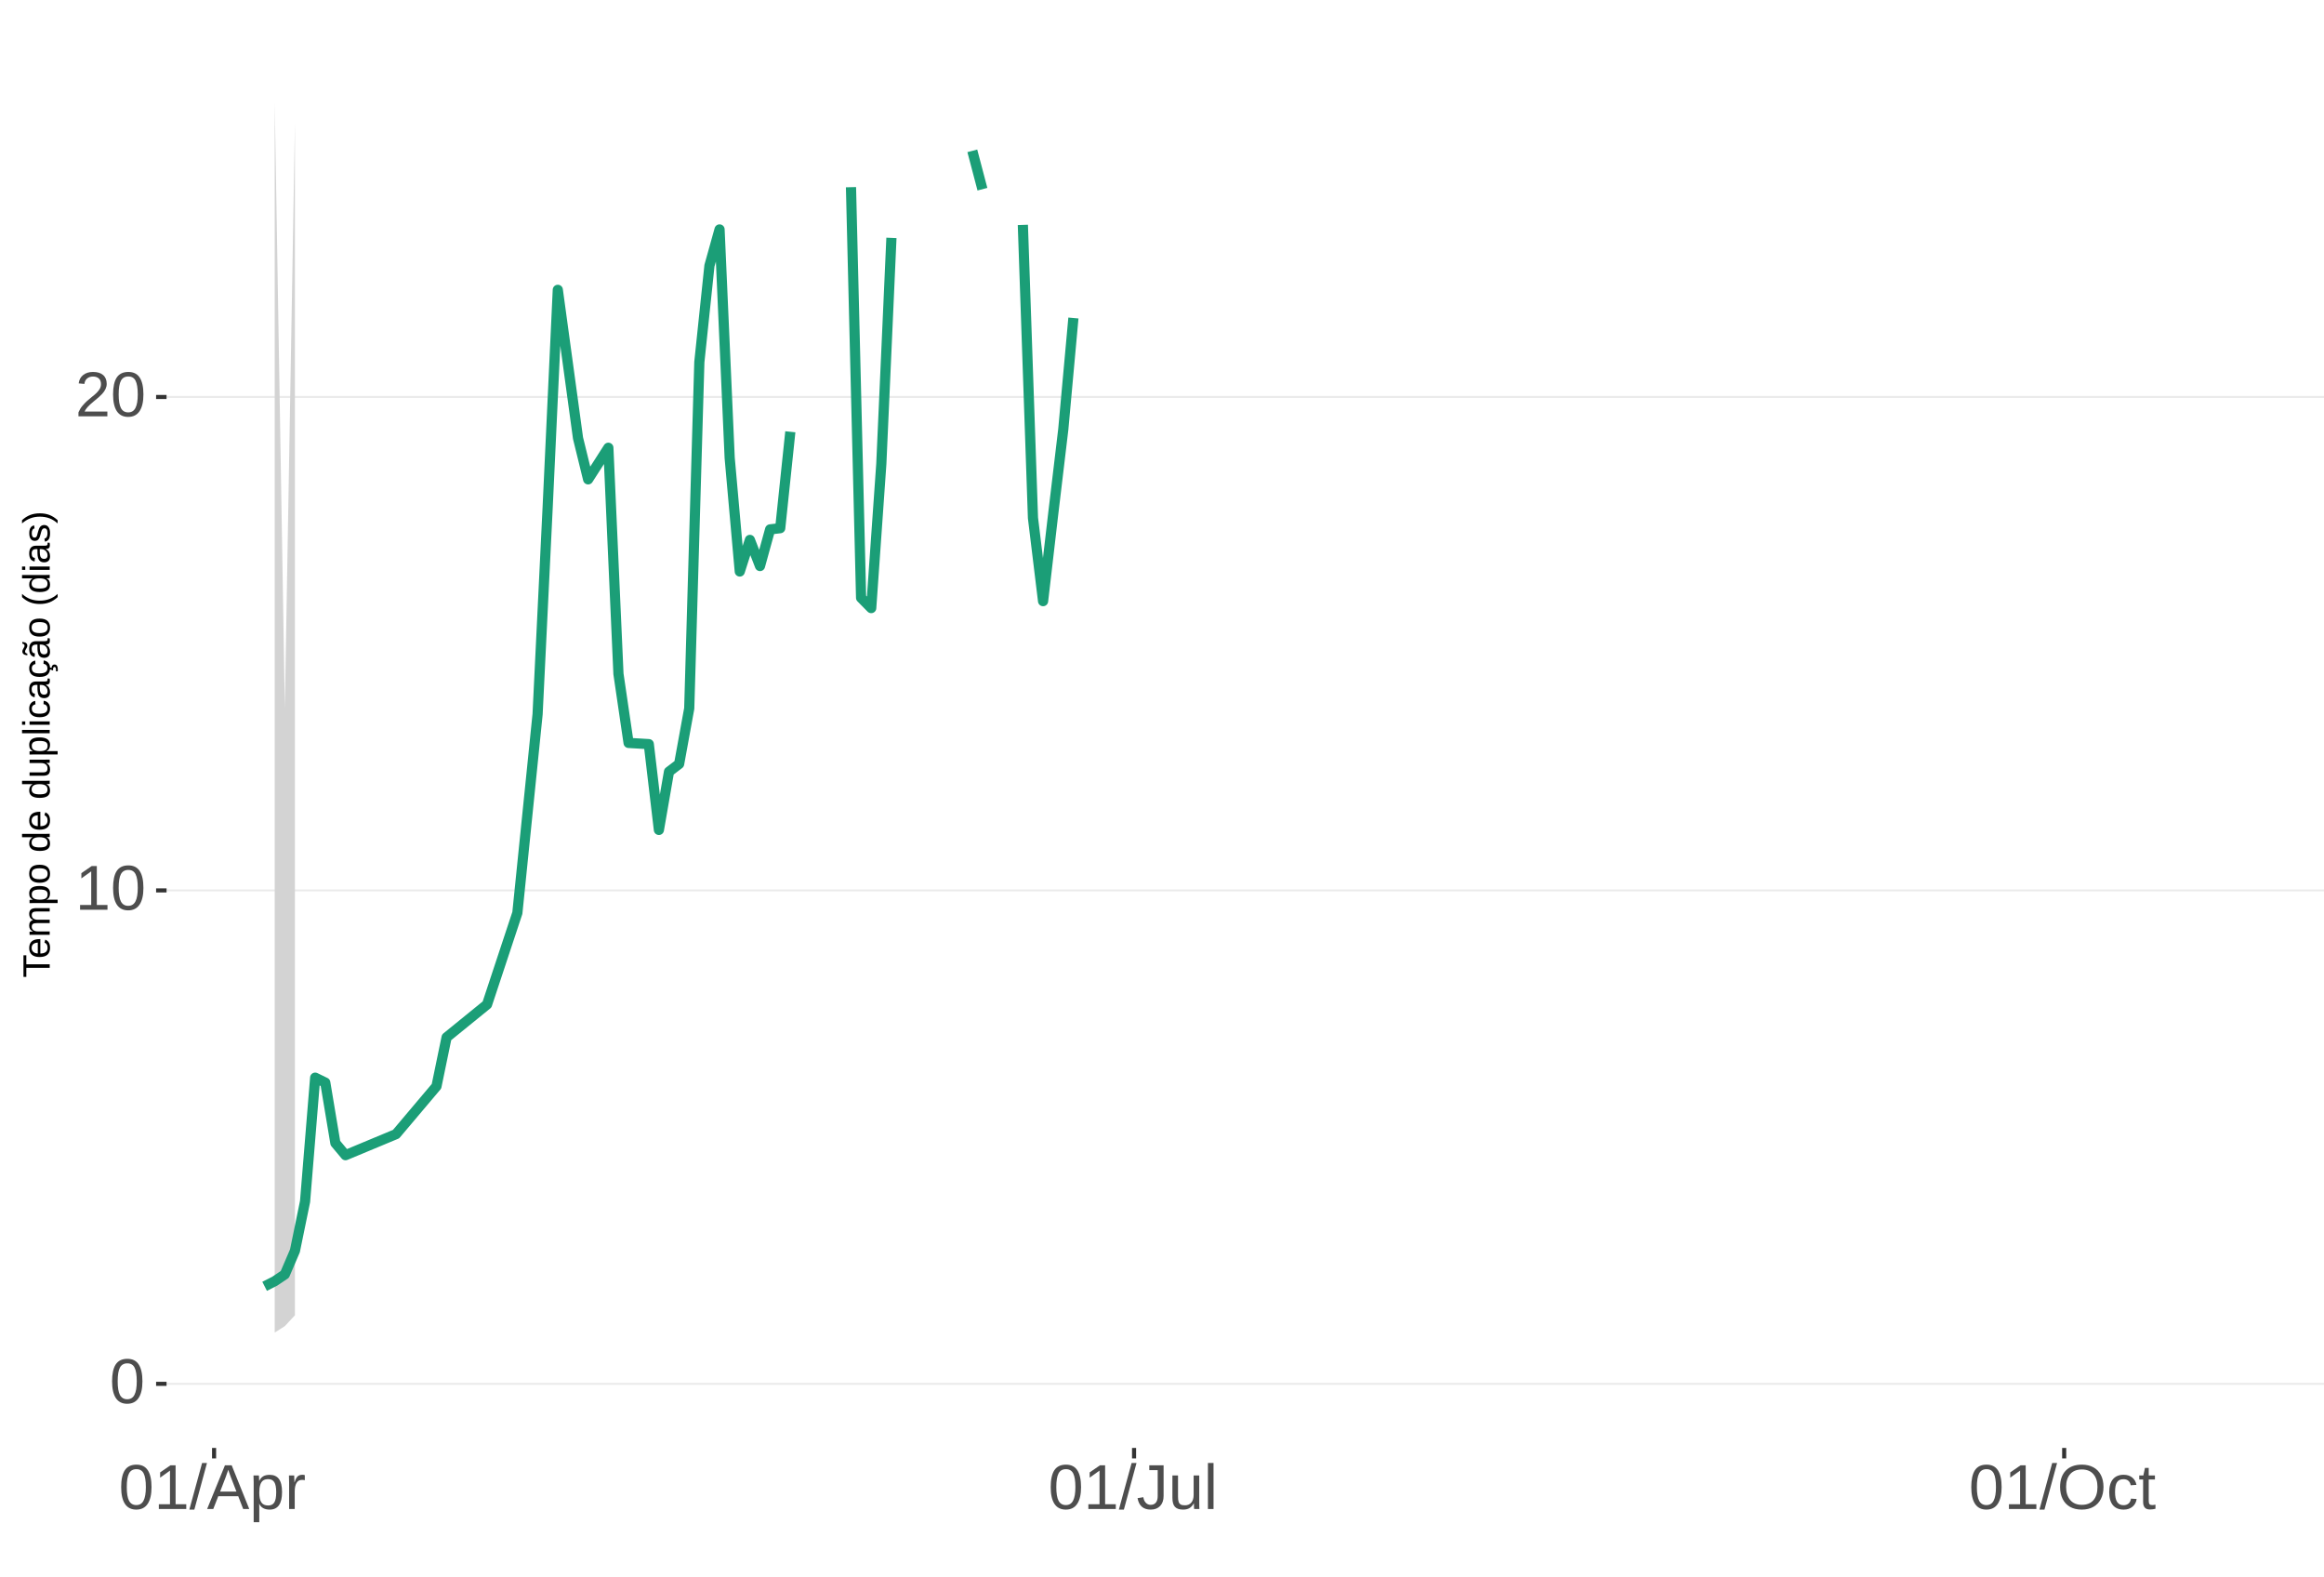
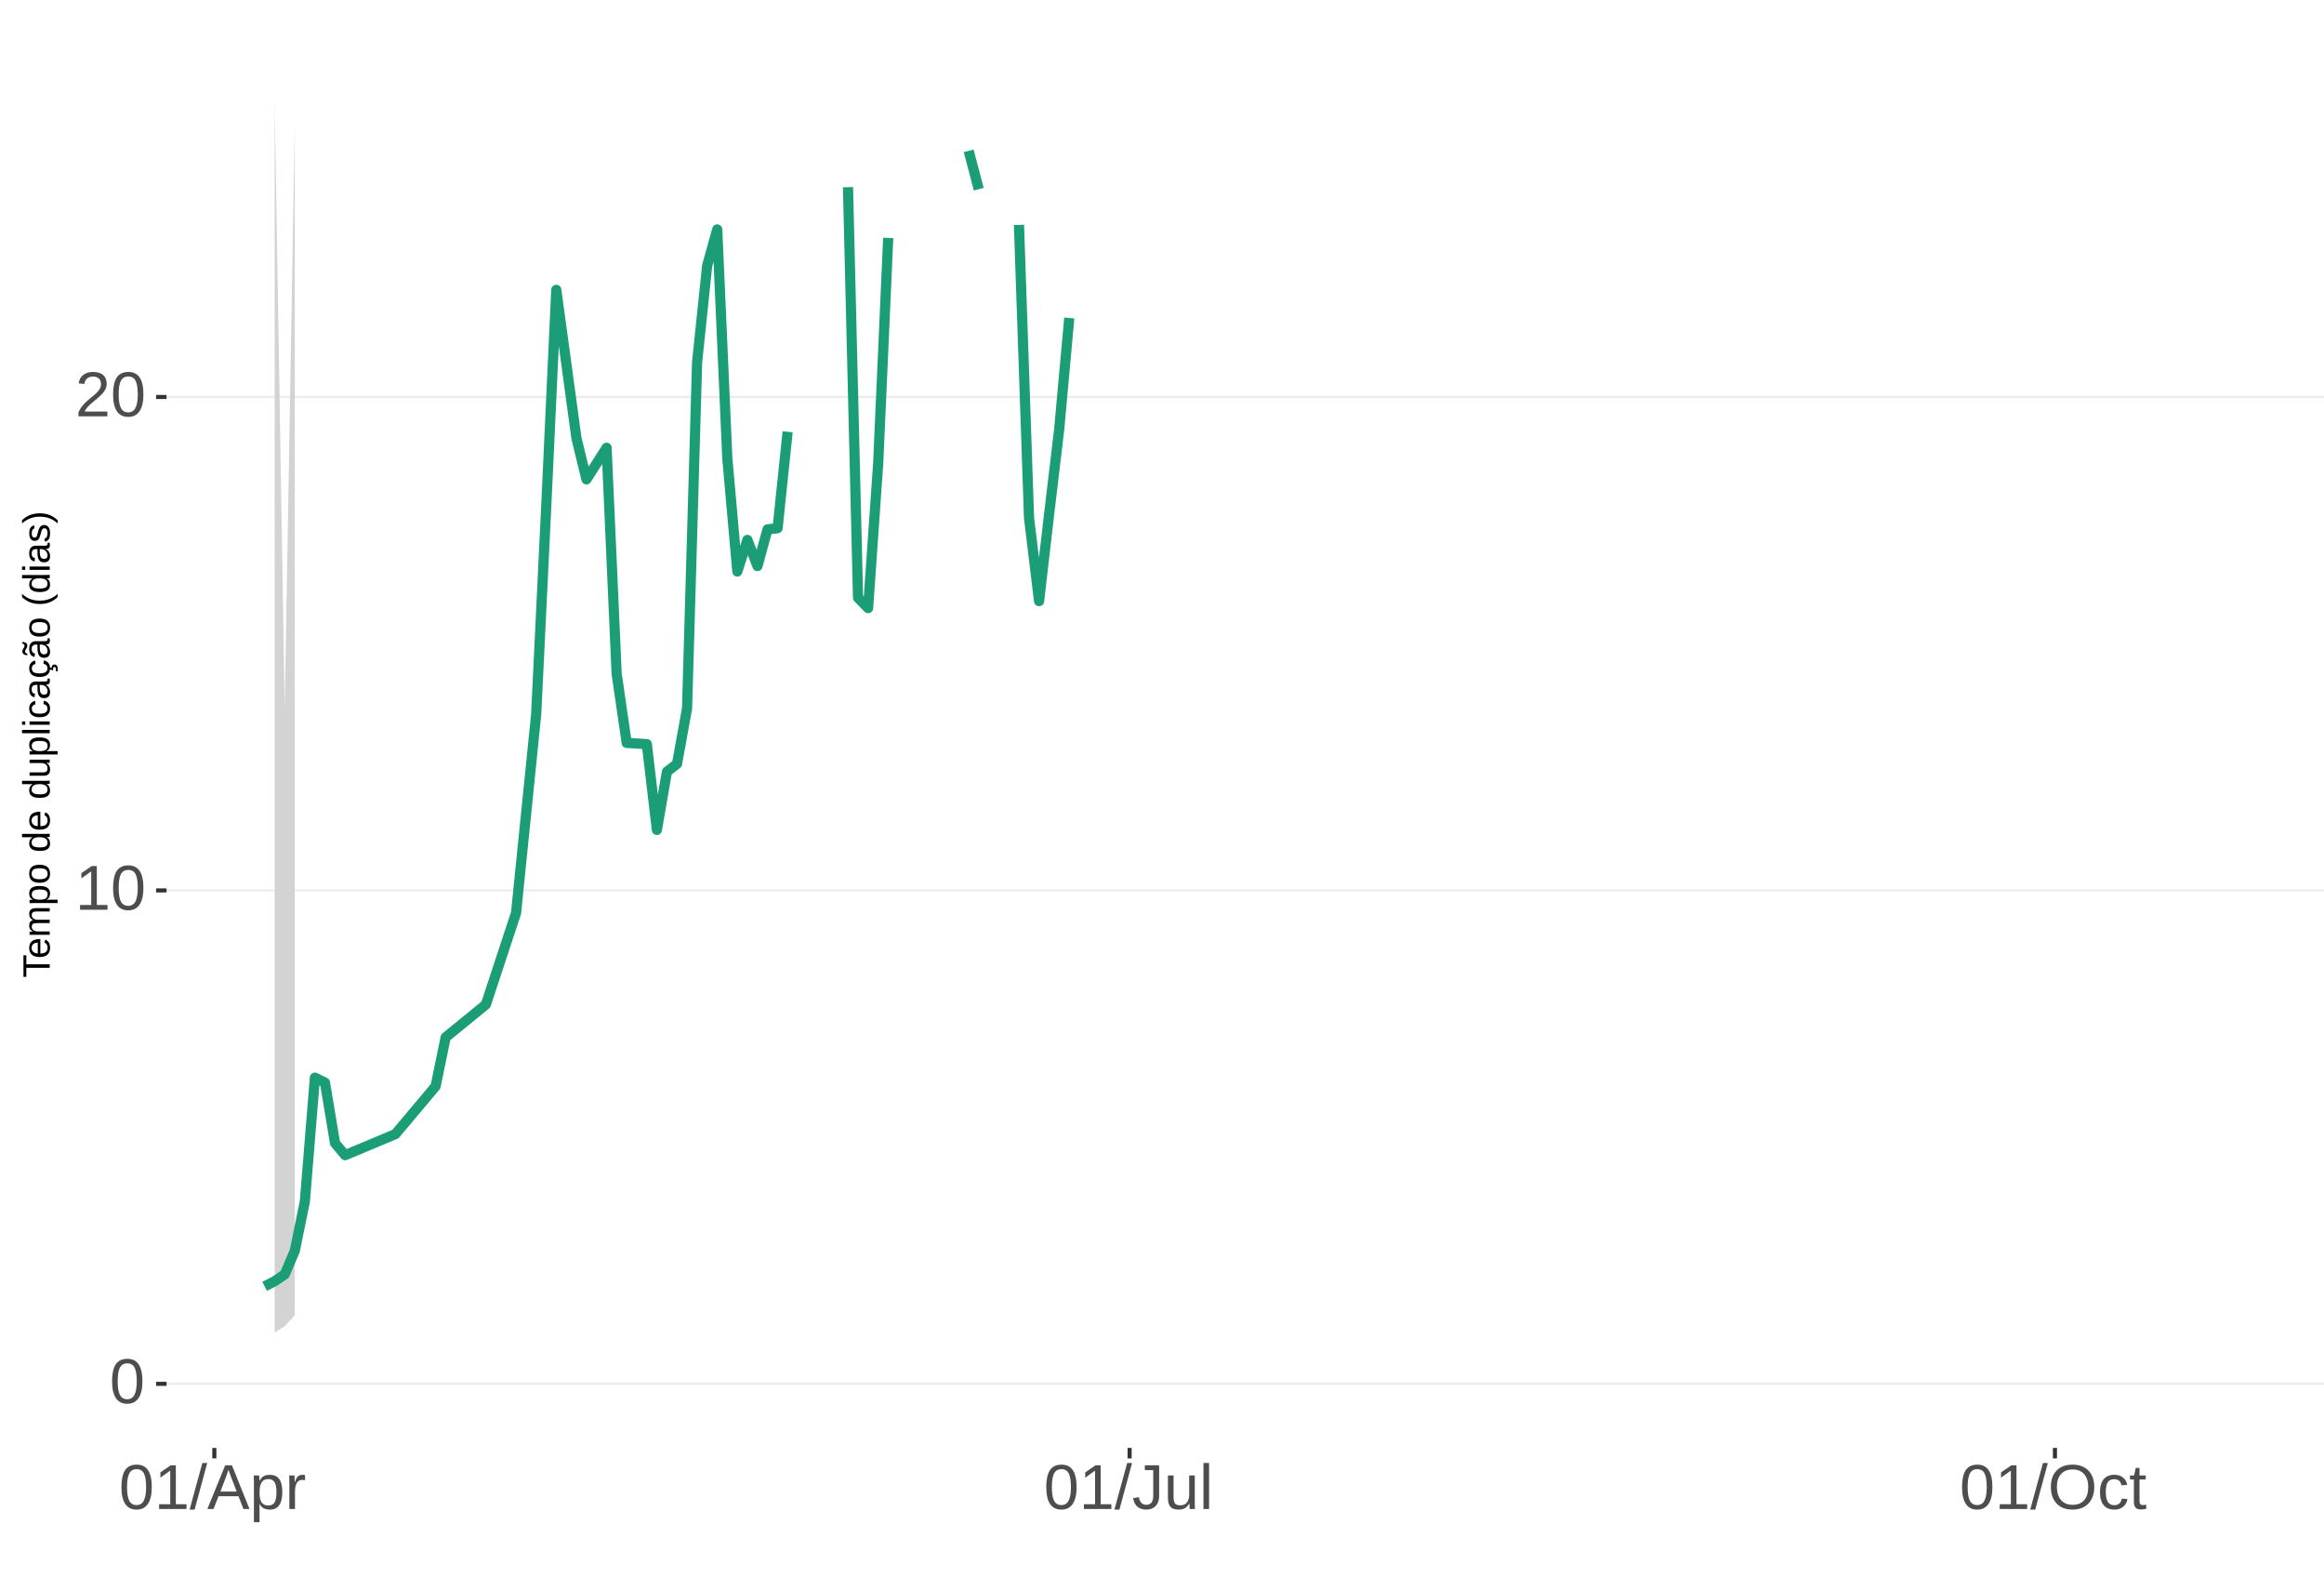
<svg xmlns="http://www.w3.org/2000/svg" xmlns:xlink="http://www.w3.org/1999/xlink" width="609pt" height="413pt" viewBox="0 0 609 413" version="1.1">
  <defs>
    <g>
      <symbol overflow="visible" id="glyph0-0">
        <path style="stroke:none;" d="M 1.672 -11.453 L 10.812 -11.453 L 10.812 0 L 1.672 0 Z M 2.281 -10.844 L 2.281 -0.625 L 10.203 -0.625 L 10.203 -10.844 Z M 2.281 -10.844 " />
      </symbol>
      <symbol overflow="visible" id="glyph0-1">
        <path style="stroke:none;" d="M 8.609 -5.734 C 8.609 -3.816 8.27 -2.352 7.594 -1.344 C 6.926 -0.344 5.93 0.156 4.609 0.156 C 3.297 0.156 2.305 -0.344 1.641 -1.344 C 0.984 -2.344 0.656 -3.805 0.656 -5.734 C 0.656 -7.703 0.973 -9.176 1.609 -10.156 C 2.254 -11.133 3.27 -11.625 4.656 -11.625 C 6.008 -11.625 7.004 -11.129 7.641 -10.141 C 8.285 -9.148 8.609 -7.68 8.609 -5.734 Z M 7.125 -5.734 C 7.125 -7.391 6.93 -8.586 6.547 -9.328 C 6.172 -10.066 5.539 -10.438 4.656 -10.438 C 3.758 -10.438 3.113 -10.07 2.719 -9.344 C 2.32 -8.613 2.125 -7.41 2.125 -5.734 C 2.125 -4.109 2.32 -2.914 2.719 -2.156 C 3.125 -1.406 3.758 -1.031 4.625 -1.031 C 5.488 -1.031 6.117 -1.414 6.516 -2.188 C 6.922 -2.957 7.125 -4.141 7.125 -5.734 Z M 7.125 -5.734 " />
      </symbol>
      <symbol overflow="visible" id="glyph0-2">
        <path style="stroke:none;" d="M 1.266 0 L 1.266 -1.25 L 4.188 -1.25 L 4.188 -10.062 L 1.609 -8.219 L 1.609 -9.594 L 4.312 -11.453 L 5.656 -11.453 L 5.656 -1.25 L 8.453 -1.25 L 8.453 0 Z M 1.266 0 " />
      </symbol>
      <symbol overflow="visible" id="glyph0-3">
        <path style="stroke:none;" d="M 0.844 0 L 0.844 -1.031 C 1.113 -1.664 1.445 -2.223 1.844 -2.703 C 2.25 -3.191 2.672 -3.633 3.109 -4.031 C 3.547 -4.426 3.977 -4.789 4.406 -5.125 C 4.844 -5.457 5.234 -5.789 5.578 -6.125 C 5.922 -6.469 6.203 -6.82 6.422 -7.188 C 6.641 -7.562 6.75 -7.977 6.75 -8.438 C 6.75 -9.07 6.562 -9.562 6.188 -9.906 C 5.82 -10.25 5.312 -10.422 4.656 -10.422 C 4.031 -10.422 3.516 -10.25 3.109 -9.906 C 2.703 -9.57 2.469 -9.098 2.406 -8.484 L 0.906 -8.625 C 1.008 -9.539 1.395 -10.27 2.062 -10.812 C 2.738 -11.352 3.602 -11.625 4.656 -11.625 C 5.812 -11.625 6.695 -11.352 7.312 -10.812 C 7.938 -10.27 8.25 -9.492 8.25 -8.484 C 8.25 -8.047 8.145 -7.602 7.938 -7.156 C 7.738 -6.719 7.438 -6.281 7.031 -5.844 C 6.633 -5.406 5.867 -4.727 4.734 -3.812 C 4.109 -3.301 3.609 -2.836 3.234 -2.422 C 2.867 -2.016 2.609 -1.625 2.453 -1.25 L 8.422 -1.25 L 8.422 0 Z M 0.844 0 " />
      </symbol>
      <symbol overflow="visible" id="glyph0-4">
        <path style="stroke:none;" d="M 0 0.156 L 3.344 -12.062 L 4.625 -12.062 L 1.312 0.156 Z M 0 0.156 " />
      </symbol>
      <symbol overflow="visible" id="glyph0-5">
        <path style="stroke:none;" d="M 9.484 0 L 8.188 -3.344 L 2.953 -3.344 L 1.641 0 L 0.031 0 L 4.703 -11.453 L 6.469 -11.453 L 11.078 0 Z M 5.578 -10.281 L 5.5 -10.062 C 5.363 -9.613 5.16 -9.035 4.891 -8.328 L 3.438 -4.562 L 7.719 -4.562 L 6.25 -8.344 C 6.094 -8.719 5.941 -9.141 5.797 -9.609 Z M 5.578 -10.281 " />
      </symbol>
      <symbol overflow="visible" id="glyph0-6">
        <path style="stroke:none;" d="M 8.562 -4.438 C 8.562 -1.375 7.484 0.156 5.328 0.156 C 3.973 0.156 3.062 -0.348 2.594 -1.359 L 2.547 -1.359 C 2.578 -1.316 2.594 -0.859 2.594 0.016 L 2.594 3.453 L 1.125 3.453 L 1.125 -7 C 1.125 -7.906 1.109 -8.504 1.078 -8.797 L 2.484 -8.797 C 2.492 -8.773 2.504 -8.695 2.516 -8.562 C 2.523 -8.438 2.535 -8.234 2.547 -7.953 C 2.555 -7.68 2.562 -7.492 2.562 -7.391 L 2.609 -7.391 C 2.867 -7.93 3.211 -8.328 3.641 -8.578 C 4.066 -8.828 4.629 -8.953 5.328 -8.953 C 6.41 -8.953 7.219 -8.586 7.75 -7.859 C 8.289 -7.141 8.562 -6 8.562 -4.438 Z M 7.031 -4.406 C 7.031 -5.633 6.863 -6.508 6.531 -7.031 C 6.195 -7.562 5.672 -7.828 4.953 -7.828 C 4.367 -7.828 3.91 -7.703 3.578 -7.453 C 3.254 -7.211 3.008 -6.832 2.844 -6.312 C 2.676 -5.789 2.594 -5.117 2.594 -4.297 C 2.594 -3.141 2.773 -2.285 3.141 -1.734 C 3.504 -1.191 4.102 -0.922 4.938 -0.922 C 5.664 -0.922 6.195 -1.188 6.531 -1.719 C 6.863 -2.25 7.031 -3.145 7.031 -4.406 Z M 7.031 -4.406 " />
      </symbol>
      <symbol overflow="visible" id="glyph0-7">
        <path style="stroke:none;" d="M 1.156 0 L 1.156 -6.75 C 1.156 -7.363 1.141 -8.047 1.109 -8.797 L 2.484 -8.797 C 2.523 -7.797 2.547 -7.195 2.547 -7 L 2.594 -7 C 2.82 -7.758 3.086 -8.273 3.391 -8.547 C 3.691 -8.828 4.117 -8.969 4.672 -8.969 C 4.867 -8.969 5.066 -8.938 5.266 -8.875 L 5.266 -7.547 C 5.078 -7.598 4.816 -7.625 4.484 -7.625 C 3.879 -7.625 3.414 -7.359 3.094 -6.828 C 2.781 -6.305 2.625 -5.562 2.625 -4.594 L 2.625 0 Z M 1.156 0 " />
      </symbol>
      <symbol overflow="visible" id="glyph0-8">
        <path style="stroke:none;" d="M 3.719 0.156 C 1.781 0.156 0.629 -0.844 0.266 -2.844 L 1.781 -3.094 C 1.875 -2.469 2.094 -1.977 2.438 -1.625 C 2.781 -1.27 3.207 -1.094 3.719 -1.094 C 4.289 -1.094 4.738 -1.285 5.062 -1.672 C 5.383 -2.066 5.547 -2.641 5.547 -3.391 L 5.547 -10.188 L 3.344 -10.188 L 3.344 -11.453 L 7.094 -11.453 L 7.094 -3.422 C 7.094 -2.305 6.789 -1.43 6.188 -0.797 C 5.582 -0.16 4.758 0.156 3.719 0.156 Z M 3.719 0.156 " />
      </symbol>
      <symbol overflow="visible" id="glyph0-9">
        <path style="stroke:none;" d="M 2.547 -8.797 L 2.547 -3.219 C 2.547 -2.633 2.602 -2.18 2.719 -1.859 C 2.832 -1.547 3.016 -1.316 3.266 -1.172 C 3.516 -1.035 3.883 -0.969 4.375 -0.969 C 5.07 -0.969 5.625 -1.207 6.031 -1.688 C 6.438 -2.176 6.641 -2.848 6.641 -3.703 L 6.641 -8.797 L 8.109 -8.797 L 8.109 -1.875 C 8.109 -0.852 8.125 -0.227 8.156 0 L 6.781 0 C 6.77 -0.031 6.758 -0.102 6.75 -0.219 C 6.75 -0.344 6.742 -0.477 6.734 -0.625 C 6.723 -0.781 6.711 -1.07 6.703 -1.5 L 6.688 -1.5 C 6.352 -0.895 5.961 -0.469 5.516 -0.219 C 5.078 0.031 4.531 0.156 3.875 0.156 C 2.906 0.156 2.195 -0.082 1.75 -0.562 C 1.301 -1.039 1.078 -1.832 1.078 -2.938 L 1.078 -8.797 Z M 2.547 -8.797 " />
      </symbol>
      <symbol overflow="visible" id="glyph0-10">
        <path style="stroke:none;" d="M 1.125 0 L 1.125 -12.062 L 2.594 -12.062 L 2.594 0 Z M 1.125 0 " />
      </symbol>
      <symbol overflow="visible" id="glyph0-11">
        <path style="stroke:none;" d="M 12.156 -5.781 C 12.156 -4.582 11.926 -3.531 11.469 -2.625 C 11.008 -1.727 10.352 -1.039 9.5 -0.562 C 8.645 -0.082 7.633 0.156 6.469 0.156 C 5.289 0.156 4.273 -0.078 3.422 -0.547 C 2.566 -1.023 1.91 -1.719 1.453 -2.625 C 1.004 -3.531 0.781 -4.582 0.781 -5.781 C 0.781 -7.613 1.281 -9.047 2.281 -10.078 C 3.289 -11.109 4.691 -11.625 6.484 -11.625 C 7.648 -11.625 8.66 -11.391 9.516 -10.922 C 10.367 -10.461 11.02 -9.789 11.469 -8.906 C 11.926 -8.031 12.156 -6.988 12.156 -5.781 Z M 10.578 -5.781 C 10.578 -7.207 10.219 -8.328 9.5 -9.141 C 8.789 -9.953 7.785 -10.359 6.484 -10.359 C 5.172 -10.359 4.156 -9.957 3.438 -9.156 C 2.719 -8.352 2.359 -7.227 2.359 -5.781 C 2.359 -4.344 2.719 -3.203 3.438 -2.359 C 4.164 -1.516 5.176 -1.094 6.469 -1.094 C 7.789 -1.094 8.805 -1.5 9.516 -2.312 C 10.223 -3.133 10.578 -4.289 10.578 -5.781 Z M 10.578 -5.781 " />
      </symbol>
      <symbol overflow="visible" id="glyph0-12">
        <path style="stroke:none;" d="M 2.234 -4.438 C 2.234 -3.27 2.414 -2.406 2.781 -1.844 C 3.156 -1.281 3.711 -1 4.453 -1 C 4.973 -1 5.406 -1.141 5.75 -1.422 C 6.102 -1.703 6.32 -2.133 6.406 -2.719 L 7.891 -2.625 C 7.773 -1.77 7.41 -1.094 6.797 -0.594 C 6.191 -0.094 5.426 0.156 4.5 0.156 C 3.27 0.156 2.328 -0.227 1.672 -1 C 1.023 -1.781 0.703 -2.914 0.703 -4.406 C 0.703 -5.883 1.023 -7.016 1.672 -7.797 C 2.328 -8.578 3.266 -8.969 4.484 -8.969 C 5.379 -8.969 6.125 -8.734 6.719 -8.266 C 7.312 -7.797 7.688 -7.148 7.844 -6.328 L 6.328 -6.219 C 6.254 -6.707 6.062 -7.094 5.75 -7.375 C 5.445 -7.664 5.008 -7.812 4.438 -7.812 C 3.664 -7.812 3.102 -7.551 2.75 -7.031 C 2.406 -6.52 2.234 -5.656 2.234 -4.438 Z M 2.234 -4.438 " />
      </symbol>
      <symbol overflow="visible" id="glyph0-13">
        <path style="stroke:none;" d="M 4.5 -0.062 C 4.02 0.062 3.531 0.125 3.031 0.125 C 1.852 0.125 1.266 -0.535 1.266 -1.859 L 1.266 -7.734 L 0.25 -7.734 L 0.25 -8.797 L 1.328 -8.797 L 1.75 -10.766 L 2.734 -10.766 L 2.734 -8.797 L 4.359 -8.797 L 4.359 -7.734 L 2.734 -7.734 L 2.734 -2.172 C 2.734 -1.754 2.801 -1.457 2.938 -1.281 C 3.07 -1.113 3.312 -1.031 3.656 -1.031 C 3.852 -1.031 4.133 -1.066 4.5 -1.141 Z M 4.5 -0.062 " />
      </symbol>
      <symbol overflow="visible" id="glyph1-0">
        <path style="stroke:none;" d="M -6.875 -1 L -6.875 -6.5 L 0 -6.5 L 0 -1 Z M -6.516 -1.375 L -0.375 -1.375 L -0.375 -6.125 L -6.516 -6.125 Z M -6.516 -1.375 " />
      </symbol>
      <symbol overflow="visible" id="glyph1-1">
        <path style="stroke:none;" d="M -6.125 -3.516 L 0 -3.516 L 0 -2.594 L -6.125 -2.594 L -6.125 -0.219 L -6.875 -0.219 L -6.875 -5.875 L -6.125 -5.875 Z M -6.125 -3.516 " />
      </symbol>
      <symbol overflow="visible" id="glyph1-2">
        <path style="stroke:none;" d="M -2.453 -1.344 C -1.848 -1.344 -1.379 -1.469 -1.047 -1.719 C -0.723 -1.969 -0.562 -2.336 -0.562 -2.828 C -0.562 -3.203 -0.633 -3.504 -0.781 -3.734 C -0.938 -3.961 -1.133 -4.117 -1.375 -4.203 L -1.156 -4.969 C -0.32 -4.656 0.094 -3.941 0.094 -2.828 C 0.094 -2.047 -0.133 -1.445 -0.594 -1.031 C -1.062 -0.625 -1.754 -0.422 -2.672 -0.422 C -3.547 -0.422 -4.211 -0.625 -4.672 -1.031 C -5.141 -1.445 -5.375 -2.031 -5.375 -2.781 C -5.375 -4.344 -4.441 -5.125 -2.578 -5.125 L -2.453 -5.125 Z M -3.125 -4.203 C -3.688 -4.16 -4.094 -4.02 -4.344 -3.781 C -4.602 -3.551 -4.734 -3.219 -4.734 -2.781 C -4.734 -2.352 -4.586 -2.016 -4.297 -1.766 C -4.016 -1.516 -3.625 -1.379 -3.125 -1.359 Z M -3.125 -4.203 " />
      </symbol>
      <symbol overflow="visible" id="glyph1-3">
        <path style="stroke:none;" d="M 0 -3.75 L -3.344 -3.75 C -3.852 -3.75 -4.207 -3.676 -4.406 -3.531 C -4.602 -3.395 -4.703 -3.145 -4.703 -2.781 C -4.703 -2.406 -4.555 -2.109 -4.266 -1.891 C -3.984 -1.672 -3.582 -1.562 -3.062 -1.562 L 0 -1.562 L 0 -0.688 L -4.156 -0.688 C -4.77 -0.688 -5.145 -0.68 -5.281 -0.672 L -5.281 -1.5 C -5.27 -1.5 -5.227 -1.5 -5.156 -1.5 C -5.082 -1.508 -5 -1.516 -4.906 -1.516 C -4.812 -1.523 -4.633 -1.531 -4.375 -1.531 L -4.375 -1.547 C -4.75 -1.734 -5.008 -1.945 -5.156 -2.188 C -5.301 -2.438 -5.375 -2.738 -5.375 -3.094 C -5.375 -3.488 -5.297 -3.801 -5.141 -4.031 C -4.984 -4.27 -4.727 -4.438 -4.375 -4.531 L -4.375 -4.547 C -4.727 -4.723 -4.984 -4.941 -5.141 -5.203 C -5.297 -5.461 -5.375 -5.773 -5.375 -6.141 C -5.375 -6.672 -5.227 -7.055 -4.938 -7.297 C -4.656 -7.547 -4.18 -7.672 -3.516 -7.672 L 0 -7.672 L 0 -6.797 L -3.344 -6.797 C -3.852 -6.797 -4.207 -6.723 -4.406 -6.578 C -4.602 -6.441 -4.703 -6.191 -4.703 -5.828 C -4.703 -5.453 -4.555 -5.156 -4.266 -4.938 C -3.984 -4.727 -3.582 -4.625 -3.062 -4.625 L 0 -4.625 Z M 0 -3.75 " />
      </symbol>
      <symbol overflow="visible" id="glyph1-4">
        <path style="stroke:none;" d="M -2.672 -5.141 C -0.828 -5.141 0.094 -4.492 0.094 -3.203 C 0.094 -2.391 -0.211 -1.844 -0.828 -1.562 L -0.828 -1.531 C -0.797 -1.539 -0.516 -1.547 0.016 -1.547 L 2.078 -1.547 L 2.078 -0.672 L -4.203 -0.672 C -4.742 -0.672 -5.102 -0.66 -5.281 -0.641 L -5.281 -1.5 C -5.27 -1.5 -5.223 -1.5 -5.141 -1.5 C -5.066 -1.508 -4.945 -1.52 -4.781 -1.531 C -4.613 -1.539 -4.5 -1.547 -4.438 -1.547 L -4.438 -1.562 C -4.758 -1.719 -4.992 -1.922 -5.141 -2.172 C -5.297 -2.43 -5.375 -2.773 -5.375 -3.203 C -5.375 -3.848 -5.156 -4.332 -4.719 -4.656 C -4.281 -4.977 -3.598 -5.141 -2.672 -5.141 Z M -2.641 -4.219 C -3.379 -4.219 -3.906 -4.117 -4.219 -3.922 C -4.539 -3.723 -4.703 -3.406 -4.703 -2.969 C -4.703 -2.625 -4.629 -2.352 -4.484 -2.156 C -4.336 -1.957 -4.109 -1.805 -3.797 -1.703 C -3.484 -1.598 -3.078 -1.547 -2.578 -1.547 C -1.879 -1.547 -1.363 -1.656 -1.031 -1.875 C -0.707 -2.102 -0.547 -2.469 -0.547 -2.969 C -0.547 -3.406 -0.707 -3.723 -1.031 -3.922 C -1.352 -4.117 -1.891 -4.219 -2.641 -4.219 Z M -2.641 -4.219 " />
      </symbol>
      <symbol overflow="visible" id="glyph1-5">
        <path style="stroke:none;" d="M -2.641 -5.141 C -1.723 -5.141 -1.035 -4.938 -0.578 -4.531 C -0.129 -4.125 0.094 -3.535 0.094 -2.766 C 0.094 -1.992 -0.141 -1.41 -0.609 -1.016 C -1.078 -0.617 -1.754 -0.422 -2.641 -0.422 C -4.461 -0.422 -5.375 -1.207 -5.375 -2.781 C -5.375 -3.594 -5.148 -4.188 -4.703 -4.562 C -4.266 -4.945 -3.578 -5.141 -2.641 -5.141 Z M -2.641 -4.219 C -3.367 -4.219 -3.898 -4.109 -4.234 -3.891 C -4.566 -3.672 -4.734 -3.305 -4.734 -2.797 C -4.734 -2.285 -4.562 -1.914 -4.219 -1.688 C -3.883 -1.457 -3.359 -1.344 -2.641 -1.344 C -1.953 -1.344 -1.43 -1.453 -1.078 -1.672 C -0.723 -1.898 -0.547 -2.258 -0.547 -2.75 C -0.547 -3.281 -0.711 -3.656 -1.047 -3.875 C -1.391 -4.102 -1.922 -4.219 -2.641 -4.219 Z M -2.641 -4.219 " />
      </symbol>
      <symbol overflow="visible" id="glyph1-6">
        <path style="stroke:none;" d="" />
      </symbol>
      <symbol overflow="visible" id="glyph1-7">
        <path style="stroke:none;" d="M -0.844 -4.016 C -0.508 -3.848 -0.27 -3.629 -0.125 -3.359 C 0.02 -3.086 0.094 -2.754 0.094 -2.359 C 0.094 -1.691 -0.129 -1.203 -0.578 -0.891 C -1.023 -0.578 -1.707 -0.422 -2.625 -0.422 C -4.457 -0.422 -5.375 -1.066 -5.375 -2.359 C -5.375 -2.766 -5.301 -3.098 -5.156 -3.359 C -5.008 -3.629 -4.781 -3.848 -4.469 -4.016 L -7.25 -4.016 L -7.25 -4.891 L -1.094 -4.891 C -0.539 -4.891 -0.176 -4.898 0 -4.922 L 0 -4.078 C -0.051 -4.066 -0.172 -4.055 -0.359 -4.047 C -0.547 -4.035 -0.707 -4.031 -0.844 -4.031 Z M -2.641 -1.344 C -1.898 -1.344 -1.367 -1.438 -1.047 -1.625 C -0.734 -1.82 -0.578 -2.145 -0.578 -2.594 C -0.578 -3.082 -0.75 -3.441 -1.094 -3.672 C -1.438 -3.898 -1.973 -4.016 -2.703 -4.016 C -3.398 -4.016 -3.91 -3.898 -4.234 -3.672 C -4.566 -3.441 -4.734 -3.082 -4.734 -2.594 C -4.734 -2.156 -4.566 -1.836 -4.234 -1.641 C -3.91 -1.441 -3.379 -1.344 -2.641 -1.344 Z M -2.641 -1.344 " />
      </symbol>
      <symbol overflow="visible" id="glyph1-8">
        <path style="stroke:none;" d="M -5.281 -1.531 L -1.938 -1.531 C -1.582 -1.531 -1.305 -1.562 -1.109 -1.625 C -0.922 -1.695 -0.785 -1.805 -0.703 -1.953 C -0.617 -2.109 -0.578 -2.332 -0.578 -2.625 C -0.578 -3.039 -0.723 -3.367 -1.016 -3.609 C -1.305 -3.859 -1.707 -3.984 -2.219 -3.984 L -5.281 -3.984 L -5.281 -4.875 L -1.125 -4.875 C -0.508 -4.875 -0.133 -4.879 0 -4.891 L 0 -4.062 C -0.02 -4.062 -0.062 -4.055 -0.125 -4.047 C -0.195 -4.047 -0.281 -4.039 -0.375 -4.031 C -0.469 -4.031 -0.645 -4.031 -0.906 -4.031 L -0.906 -4.016 C -0.539 -3.816 -0.281 -3.582 -0.125 -3.312 C 0.02 -3.051 0.094 -2.723 0.094 -2.328 C 0.094 -1.742 -0.047 -1.316 -0.328 -1.047 C -0.617 -0.785 -1.098 -0.656 -1.766 -0.656 L -5.281 -0.656 Z M -5.281 -1.531 " />
      </symbol>
      <symbol overflow="visible" id="glyph1-9">
        <path style="stroke:none;" d="M 0 -0.672 L -7.25 -0.672 L -7.25 -1.547 L 0 -1.547 Z M 0 -0.672 " />
      </symbol>
      <symbol overflow="visible" id="glyph1-10">
        <path style="stroke:none;" d="M -6.406 -0.672 L -7.25 -0.672 L -7.25 -1.547 L -6.406 -1.547 Z M 0 -0.672 L -5.281 -0.672 L -5.281 -1.547 L 0 -1.547 Z M 0 -0.672 " />
      </symbol>
      <symbol overflow="visible" id="glyph1-11">
        <path style="stroke:none;" d="M -2.672 -1.344 C -1.961 -1.344 -1.438 -1.453 -1.094 -1.672 C -0.758 -1.891 -0.594 -2.223 -0.594 -2.672 C -0.594 -2.984 -0.676 -3.242 -0.844 -3.453 C -1.02 -3.672 -1.281 -3.801 -1.625 -3.844 L -1.578 -4.734 C -1.066 -4.672 -0.66 -4.457 -0.359 -4.094 C -0.055 -3.727 0.094 -3.266 0.094 -2.703 C 0.094 -1.961 -0.133 -1.395 -0.594 -1 C -1.062 -0.613 -1.742 -0.422 -2.641 -0.422 C -3.535 -0.422 -4.211 -0.613 -4.672 -1 C -5.141 -1.395 -5.375 -1.957 -5.375 -2.688 C -5.375 -3.227 -5.234 -3.676 -4.953 -4.031 C -4.68 -4.395 -4.297 -4.617 -3.797 -4.703 L -3.734 -3.797 C -4.023 -3.754 -4.254 -3.641 -4.422 -3.453 C -4.598 -3.266 -4.688 -3.004 -4.688 -2.672 C -4.688 -2.203 -4.531 -1.863 -4.219 -1.656 C -3.914 -1.445 -3.398 -1.344 -2.672 -1.344 Z M -2.672 -1.344 " />
      </symbol>
      <symbol overflow="visible" id="glyph1-12">
        <path style="stroke:none;" d="M 0.094 -2.016 C 0.094 -1.484 -0.047 -1.082 -0.328 -0.812 C -0.609 -0.551 -0.988 -0.422 -1.469 -0.422 C -2.02 -0.422 -2.441 -0.598 -2.734 -0.953 C -3.023 -1.316 -3.18 -1.898 -3.203 -2.703 L -3.219 -3.891 L -3.516 -3.891 C -3.941 -3.891 -4.25 -3.797 -4.438 -3.609 C -4.625 -3.43 -4.719 -3.148 -4.719 -2.766 C -4.719 -2.367 -4.648 -2.078 -4.516 -1.891 C -4.379 -1.711 -4.164 -1.609 -3.875 -1.578 L -3.953 -0.656 C -4.898 -0.812 -5.375 -1.52 -5.375 -2.781 C -5.375 -3.445 -5.223 -3.945 -4.922 -4.281 C -4.617 -4.613 -4.18 -4.781 -3.609 -4.781 L -1.328 -4.781 C -1.066 -4.781 -0.867 -4.812 -0.734 -4.875 C -0.609 -4.945 -0.547 -5.082 -0.547 -5.281 C -0.547 -5.363 -0.555 -5.457 -0.578 -5.562 L -0.031 -5.562 C 0.02 -5.344 0.047 -5.117 0.047 -4.891 C 0.047 -4.555 -0.035 -4.316 -0.203 -4.172 C -0.379 -4.023 -0.648 -3.941 -1.016 -3.922 L -1.016 -3.891 C -0.609 -3.672 -0.32 -3.41 -0.156 -3.109 C 0.008 -2.805 0.094 -2.441 0.094 -2.016 Z M -0.562 -2.219 C -0.562 -2.539 -0.633 -2.828 -0.781 -3.078 C -0.926 -3.328 -1.125 -3.523 -1.375 -3.672 C -1.633 -3.816 -1.898 -3.891 -2.172 -3.891 L -2.609 -3.891 L -2.594 -2.938 C -2.582 -2.52 -2.535 -2.203 -2.453 -1.984 C -2.379 -1.773 -2.258 -1.613 -2.094 -1.5 C -1.938 -1.383 -1.723 -1.328 -1.453 -1.328 C -1.172 -1.328 -0.953 -1.406 -0.797 -1.562 C -0.641 -1.719 -0.562 -1.938 -0.562 -2.219 Z M -0.562 -2.219 " />
      </symbol>
      <symbol overflow="visible" id="glyph1-13">
        <path style="stroke:none;" d="M -2.672 -1.344 C -1.961 -1.344 -1.438 -1.453 -1.094 -1.672 C -0.758 -1.891 -0.594 -2.223 -0.594 -2.672 C -0.594 -2.984 -0.676 -3.242 -0.844 -3.453 C -1.02 -3.672 -1.281 -3.801 -1.625 -3.844 L -1.578 -4.734 C -1.066 -4.672 -0.66 -4.457 -0.359 -4.094 C -0.055 -3.727 0.094 -3.266 0.094 -2.703 C 0.094 -1.961 -0.133 -1.395 -0.594 -1 C -1.062 -0.613 -1.742 -0.422 -2.641 -0.422 C -3.535 -0.422 -4.211 -0.613 -4.672 -1 C -5.141 -1.395 -5.375 -1.957 -5.375 -2.688 C -5.375 -3.227 -5.234 -3.676 -4.953 -4.031 C -4.68 -4.395 -4.297 -4.617 -3.797 -4.703 L -3.734 -3.797 C -4.023 -3.754 -4.254 -3.641 -4.422 -3.453 C -4.598 -3.266 -4.688 -3.004 -4.688 -2.672 C -4.688 -2.203 -4.531 -1.863 -4.219 -1.656 C -3.914 -1.445 -3.398 -1.344 -2.672 -1.344 Z M 1.234 -3.672 C 1.828 -3.672 2.125 -3.223 2.125 -2.328 C 2.125 -2.148 2.113 -2.004 2.094 -1.891 L 1.625 -1.891 C 1.645 -2.055 1.656 -2.195 1.656 -2.312 C 1.656 -2.789 1.52 -3.031 1.25 -3.031 C 1 -3.031 0.875 -2.812 0.875 -2.375 C 0.875 -2.238 0.879 -2.148 0.891 -2.109 L 0 -2.422 L 0 -2.938 L 0.484 -2.75 C 0.492 -3.062 0.566 -3.289 0.703 -3.438 C 0.836 -3.594 1.016 -3.672 1.234 -3.672 Z M 1.234 -3.672 " />
      </symbol>
      <symbol overflow="visible" id="glyph1-14">
        <path style="stroke:none;" d="M 0.094 -2.016 C 0.094 -1.484 -0.047 -1.082 -0.328 -0.812 C -0.609 -0.551 -0.988 -0.422 -1.469 -0.422 C -2.02 -0.422 -2.441 -0.598 -2.734 -0.953 C -3.023 -1.316 -3.18 -1.898 -3.203 -2.703 L -3.219 -3.891 L -3.516 -3.891 C -3.941 -3.891 -4.25 -3.797 -4.438 -3.609 C -4.625 -3.43 -4.719 -3.148 -4.719 -2.766 C -4.719 -2.367 -4.648 -2.078 -4.516 -1.891 C -4.379 -1.711 -4.164 -1.609 -3.875 -1.578 L -3.953 -0.656 C -4.898 -0.812 -5.375 -1.52 -5.375 -2.781 C -5.375 -3.445 -5.223 -3.945 -4.922 -4.281 C -4.617 -4.613 -4.18 -4.781 -3.609 -4.781 L -1.328 -4.781 C -1.066 -4.781 -0.867 -4.812 -0.734 -4.875 C -0.609 -4.945 -0.547 -5.082 -0.547 -5.281 C -0.547 -5.363 -0.555 -5.457 -0.578 -5.562 L -0.031 -5.562 C 0.02 -5.344 0.047 -5.117 0.047 -4.891 C 0.047 -4.555 -0.035 -4.316 -0.203 -4.172 C -0.379 -4.023 -0.648 -3.941 -1.016 -3.922 L -1.016 -3.891 C -0.609 -3.672 -0.32 -3.41 -0.156 -3.109 C 0.008 -2.805 0.094 -2.441 0.094 -2.016 Z M -0.562 -2.219 C -0.562 -2.539 -0.633 -2.828 -0.781 -3.078 C -0.926 -3.328 -1.125 -3.523 -1.375 -3.672 C -1.633 -3.816 -1.898 -3.891 -2.172 -3.891 L -2.609 -3.891 L -2.594 -2.938 C -2.582 -2.52 -2.535 -2.203 -2.453 -1.984 C -2.379 -1.773 -2.258 -1.613 -2.094 -1.5 C -1.938 -1.383 -1.723 -1.328 -1.453 -1.328 C -1.172 -1.328 -0.953 -1.406 -0.797 -1.562 C -0.641 -1.719 -0.562 -1.938 -0.562 -2.219 Z M -5.859 -3.609 C -5.859 -3.473 -5.891 -3.332 -5.953 -3.188 C -6.016 -3.051 -6.082 -2.922 -6.156 -2.797 C -6.227 -2.672 -6.297 -2.551 -6.359 -2.438 C -6.422 -2.32 -6.453 -2.211 -6.453 -2.109 C -6.453 -1.93 -6.398 -1.797 -6.297 -1.703 C -6.191 -1.617 -6.047 -1.562 -5.859 -1.531 L -5.859 -1.094 C -6.191 -1.125 -6.441 -1.176 -6.609 -1.25 C -6.785 -1.332 -6.922 -1.441 -7.016 -1.578 C -7.117 -1.711 -7.172 -1.879 -7.172 -2.078 C -7.172 -2.223 -7.141 -2.363 -7.078 -2.5 C -7.023 -2.633 -6.957 -2.766 -6.875 -2.891 C -6.801 -3.023 -6.734 -3.145 -6.672 -3.25 C -6.617 -3.363 -6.594 -3.473 -6.594 -3.578 C -6.594 -3.898 -6.785 -4.086 -7.172 -4.141 L -7.172 -4.594 C -6.691 -4.539 -6.352 -4.43 -6.156 -4.266 C -5.957 -4.098 -5.859 -3.879 -5.859 -3.609 Z M -5.859 -3.609 " />
      </symbol>
      <symbol overflow="visible" id="glyph1-15">
        <path style="stroke:none;" d="M -2.594 -0.625 C -3.539 -0.625 -4.383 -0.77 -5.125 -1.062 C -5.875 -1.352 -6.582 -1.805 -7.25 -2.422 L -7.25 -3.266 C -6.57 -2.66 -5.852 -2.211 -5.094 -1.922 C -4.332 -1.641 -3.5 -1.5 -2.594 -1.5 C -1.688 -1.5 -0.852 -1.641 -0.094 -1.922 C 0.664 -2.203 1.391 -2.648 2.078 -3.266 L 2.078 -2.422 C 1.41 -1.805 0.703 -1.352 -0.047 -1.062 C -0.797 -0.77 -1.641 -0.625 -2.578 -0.625 Z M -2.594 -0.625 " />
      </symbol>
      <symbol overflow="visible" id="glyph1-16">
        <path style="stroke:none;" d="M -1.453 -4.641 C -0.961 -4.641 -0.582 -4.453 -0.312 -4.078 C -0.039 -3.703 0.094 -3.176 0.094 -2.5 C 0.094 -1.844 -0.008 -1.332 -0.219 -0.969 C -0.438 -0.613 -0.773 -0.383 -1.234 -0.281 L -1.391 -1.062 C -1.109 -1.133 -0.898 -1.285 -0.766 -1.516 C -0.641 -1.754 -0.578 -2.082 -0.578 -2.5 C -0.578 -2.945 -0.645 -3.27 -0.781 -3.469 C -0.914 -3.676 -1.117 -3.781 -1.391 -3.781 C -1.598 -3.781 -1.766 -3.707 -1.891 -3.562 C -2.023 -3.426 -2.133 -3.195 -2.219 -2.875 L -2.391 -2.25 C -2.516 -1.738 -2.641 -1.375 -2.766 -1.156 C -2.891 -0.945 -3.039 -0.781 -3.219 -0.656 C -3.406 -0.539 -3.629 -0.484 -3.891 -0.484 C -4.367 -0.484 -4.734 -0.656 -4.984 -1 C -5.234 -1.344 -5.359 -1.844 -5.359 -2.5 C -5.359 -3.082 -5.254 -3.547 -5.047 -3.891 C -4.848 -4.234 -4.523 -4.453 -4.078 -4.547 L -3.969 -3.75 C -4.207 -3.707 -4.391 -3.578 -4.516 -3.359 C -4.641 -3.148 -4.703 -2.863 -4.703 -2.5 C -4.703 -2.102 -4.641 -1.812 -4.516 -1.625 C -4.398 -1.438 -4.219 -1.344 -3.969 -1.344 C -3.82 -1.344 -3.695 -1.379 -3.594 -1.453 C -3.5 -1.535 -3.414 -1.648 -3.344 -1.797 C -3.281 -1.953 -3.191 -2.281 -3.078 -2.781 C -2.953 -3.238 -2.836 -3.57 -2.734 -3.781 C -2.641 -3.988 -2.531 -4.148 -2.406 -4.266 C -2.289 -4.379 -2.156 -4.469 -2 -4.531 C -1.844 -4.602 -1.66 -4.641 -1.453 -4.641 Z M -1.453 -4.641 " />
      </symbol>
      <symbol overflow="visible" id="glyph1-17">
        <path style="stroke:none;" d="M -2.578 -2.703 C -1.641 -2.703 -0.797 -2.555 -0.047 -2.266 C 0.703 -1.973 1.41 -1.52 2.078 -0.906 L 2.078 -0.062 C 1.391 -0.676 0.672 -1.125 -0.078 -1.406 C -0.836 -1.688 -1.676 -1.828 -2.594 -1.828 C -3.5 -1.828 -4.328 -1.68 -5.078 -1.391 C -5.836 -1.109 -6.562 -0.664 -7.25 -0.062 L -7.25 -0.906 C -6.582 -1.52 -5.875 -1.973 -5.125 -2.266 C -4.375 -2.555 -3.531 -2.703 -2.594 -2.703 Z M -2.578 -2.703 " />
      </symbol>
    </g>
    <clipPath id="clip1">
      <path d="M 43.645 9.961 L 609 9.961 L 609 379.328 L 43.645 379.328 Z M 43.645 9.961 " />
    </clipPath>
    <clipPath id="clip2">
      <path d="M 43.645 362 L 609 362 L 609 363 L 43.645 363 Z M 43.645 362 " />
    </clipPath>
    <clipPath id="clip3">
      <path d="M 43.645 233 L 609 233 L 609 234 L 43.645 234 Z M 43.645 233 " />
    </clipPath>
    <clipPath id="clip4">
      <path d="M 43.645 103 L 609 103 L 609 105 L 43.645 105 Z M 43.645 103 " />
    </clipPath>
  </defs>
  <g id="surface276">
    <rect x="0" y="0" width="609" height="413" style="fill:rgb(100%,100%,100%);fill-opacity:1;stroke:none;" />
    <rect x="0" y="0" width="609" height="413" style="fill:rgb(100%,100%,100%);fill-opacity:1;stroke:none;" />
    <path style="fill:none;stroke-width:1.067;stroke-linecap:round;stroke-linejoin:round;stroke:rgb(100%,100%,100%);stroke-opacity:1;stroke-miterlimit:10;" d="M 0 413 L 609 413 L 609 0 L 0 0 Z M 0 413 " />
    <g clip-path="url(#clip1)" clip-rule="nonzero">
      <path style=" stroke:none;fill-rule:nonzero;fill:rgb(100%,100%,100%);fill-opacity:1;" d="M 43.645 379.328 L 609 379.328 L 609 9.961 L 43.645 9.961 Z M 43.645 379.328 " />
    </g>
    <g clip-path="url(#clip2)" clip-rule="nonzero">
      <path style="fill:none;stroke-width:0.533;stroke-linecap:butt;stroke-linejoin:round;stroke:rgb(92.157%,92.157%,92.157%);stroke-opacity:1;stroke-miterlimit:10;" d="M 43.645 362.539 L 609 362.539 " />
    </g>
    <g clip-path="url(#clip3)" clip-rule="nonzero">
      <path style="fill:none;stroke-width:0.533;stroke-linecap:butt;stroke-linejoin:round;stroke:rgb(92.157%,92.157%,92.157%);stroke-opacity:1;stroke-miterlimit:10;" d="M 43.645 233.27 L 609 233.27 " />
    </g>
    <g clip-path="url(#clip4)" clip-rule="nonzero">
      <path style="fill:none;stroke-width:0.533;stroke-linecap:butt;stroke-linejoin:round;stroke:rgb(92.157%,92.157%,92.157%);stroke-opacity:1;stroke-miterlimit:10;" d="M 43.645 103.996 L 609 103.996 " />
    </g>
-     <path style=" stroke:none;fill-rule:nonzero;fill:rgb(82.745%,82.745%,82.745%);fill-opacity:1;" d="M 71.992 26.754 L 74.641 185.527 L 77.289 32.23 L 77.289 344.574 L 74.641 347.426 L 71.992 349.102 Z M 71.992 26.754 " />
-     <path style="fill:none;stroke-width:2.667;stroke-linecap:butt;stroke-linejoin:round;stroke:rgb(10.588%,61.961%,46.667%);stroke-opacity:1;stroke-miterlimit:10;" d="M 69.344 336.992 L 71.992 335.648 L 74.641 333.867 L 77.289 327.688 L 79.941 314.773 L 82.59 282.328 L 85.238 283.617 L 87.887 299.469 L 90.539 302.637 L 103.785 297.121 L 114.379 284.582 L 117.031 271.762 L 127.629 263.156 L 135.574 239.168 L 140.875 187.113 L 143.523 132.707 L 146.172 75.93 L 151.469 114.777 L 154.121 125.582 L 159.418 117.305 L 162.066 176.551 L 164.719 194.633 L 170.016 194.945 L 172.664 217.422 L 175.312 202.16 L 177.965 200.141 L 180.613 185.598 L 183.262 94.855 L 185.91 69.602 L 188.559 60.109 L 191.211 119.938 L 193.859 149.723 L 196.508 141.445 L 199.156 148.293 L 201.809 138.688 L 204.457 138.375 L 207.105 113.117 " />
-     <path style="fill:none;stroke-width:2.667;stroke-linecap:butt;stroke-linejoin:round;stroke:rgb(10.588%,61.961%,46.667%);stroke-opacity:1;stroke-miterlimit:10;" d="M 223 49.039 L 225.648 156.621 L 228.301 159.309 L 230.949 121.523 L 233.598 62.328 " />
-     <path style="fill:none;stroke-width:2.667;stroke-linecap:butt;stroke-linejoin:round;stroke:rgb(10.588%,61.961%,46.667%);stroke-opacity:1;stroke-miterlimit:10;" d="M 254.793 39.516 L 257.441 49.566 " />
-     <path style="fill:none;stroke-width:2.667;stroke-linecap:butt;stroke-linejoin:round;stroke:rgb(10.588%,61.961%,46.667%);stroke-opacity:1;stroke-miterlimit:10;" d="M 268.039 58.922 L 270.688 135.695 L 273.336 157.488 L 275.988 134.668 L 278.637 112.441 L 281.285 83.312 " />
+     <path style=" stroke:none;fill-rule:nonzero;fill:rgb(82.745%,82.745%,82.745%);fill-opacity:1;" d="M 71.98 26.754 L 74.613 185.527 L 77.25 32.23 L 77.25 344.574 L 74.613 347.426 L 71.98 349.102 Z M 71.98 26.754 " />
+     <path style="fill:none;stroke-width:2.667;stroke-linecap:butt;stroke-linejoin:round;stroke:rgb(10.588%,61.961%,46.667%);stroke-opacity:1;stroke-miterlimit:10;" d="M 69.344 336.992 L 71.98 335.648 L 74.613 333.867 L 77.25 327.688 L 79.887 314.773 L 82.52 282.328 L 85.156 283.617 L 87.793 299.469 L 90.43 302.637 L 103.605 297.121 L 114.148 284.582 L 116.785 271.762 L 127.328 263.156 L 135.234 239.168 L 140.508 187.113 L 143.141 132.707 L 145.777 75.93 L 151.051 114.777 L 153.684 125.582 L 158.957 117.305 L 161.594 176.551 L 164.227 194.633 L 169.5 194.945 L 172.137 217.422 L 174.77 202.16 L 177.406 200.141 L 180.043 185.598 L 182.676 94.855 L 185.312 69.602 L 187.949 60.109 L 190.586 119.938 L 193.219 149.723 L 195.855 141.445 L 198.492 148.293 L 201.129 138.688 L 203.762 138.375 L 206.398 113.117 " />
+     <path style="fill:none;stroke-width:2.667;stroke-linecap:butt;stroke-linejoin:round;stroke:rgb(10.588%,61.961%,46.667%);stroke-opacity:1;stroke-miterlimit:10;" d="M 222.215 49.039 L 224.848 156.621 L 227.484 159.309 L 230.121 121.523 L 232.754 62.328 " />
+     <path style="fill:none;stroke-width:2.667;stroke-linecap:butt;stroke-linejoin:round;stroke:rgb(10.588%,61.961%,46.667%);stroke-opacity:1;stroke-miterlimit:10;" d="M 253.84 39.516 L 256.477 49.566 " />
+     <path style="fill:none;stroke-width:2.667;stroke-linecap:butt;stroke-linejoin:round;stroke:rgb(10.588%,61.961%,46.667%);stroke-opacity:1;stroke-miterlimit:10;" d="M 267.02 58.922 L 269.656 135.695 L 272.289 157.488 L 274.926 134.668 L 277.562 112.441 L 280.199 83.312 " />
    <g style="fill:rgb(30.196%,30.196%,30.196%);fill-opacity:1;">
      <use xlink:href="#glyph0-1" x="28.715" y="367.611" />
    </g>
    <g style="fill:rgb(30.196%,30.196%,30.196%);fill-opacity:1;">
      <use xlink:href="#glyph0-2" x="19.715" y="238.342" />
      <use xlink:href="#glyph0-1" x="28.975" y="238.342" />
    </g>
    <g style="fill:rgb(30.196%,30.196%,30.196%);fill-opacity:1;">
      <use xlink:href="#glyph0-3" x="19.715" y="109.068" />
      <use xlink:href="#glyph0-1" x="28.975" y="109.068" />
    </g>
    <path style="fill:none;stroke-width:1.067;stroke-linecap:butt;stroke-linejoin:round;stroke:rgb(20%,20%,20%);stroke-opacity:1;stroke-miterlimit:10;" d="M 40.906 362.539 L 43.645 362.539 " />
    <path style="fill:none;stroke-width:1.067;stroke-linecap:butt;stroke-linejoin:round;stroke:rgb(20%,20%,20%);stroke-opacity:1;stroke-miterlimit:10;" d="M 40.906 233.27 L 43.645 233.27 " />
    <path style="fill:none;stroke-width:1.067;stroke-linecap:butt;stroke-linejoin:round;stroke:rgb(20%,20%,20%);stroke-opacity:1;stroke-miterlimit:10;" d="M 40.906 103.996 L 43.645 103.996 " />
-     <path style="fill:none;stroke-width:1.067;stroke-linecap:butt;stroke-linejoin:round;stroke:rgb(20%,20%,20%);stroke-opacity:1;stroke-miterlimit:10;" d="M 56.098 382.07 L 56.098 379.328 " />
-     <path style="fill:none;stroke-width:1.067;stroke-linecap:butt;stroke-linejoin:round;stroke:rgb(20%,20%,20%);stroke-opacity:1;stroke-miterlimit:10;" d="M 297.18 382.07 L 297.18 379.328 " />
-     <path style="fill:none;stroke-width:1.067;stroke-linecap:butt;stroke-linejoin:round;stroke:rgb(20%,20%,20%);stroke-opacity:1;stroke-miterlimit:10;" d="M 540.914 382.07 L 540.914 379.328 " />
-     <g style="fill:rgb(30.196%,30.196%,30.196%);fill-opacity:1;">
-       <use xlink:href="#glyph0-1" x="31.098" y="395.334" />
-       <use xlink:href="#glyph0-2" x="40.357" y="395.334" />
-       <use xlink:href="#glyph0-4" x="49.617" y="395.334" />
-       <use xlink:href="#glyph0-5" x="54.243" y="395.334" />
-       <use xlink:href="#glyph0-6" x="65.349" y="395.334" />
-       <use xlink:href="#glyph0-7" x="74.608" y="395.334" />
-     </g>
-     <g style="fill:rgb(30.196%,30.196%,30.196%);fill-opacity:1;">
-       <use xlink:href="#glyph0-1" x="274.68" y="395.334" />
-       <use xlink:href="#glyph0-2" x="283.939" y="395.334" />
-       <use xlink:href="#glyph0-4" x="293.199" y="395.334" />
-       <use xlink:href="#glyph0-8" x="297.825" y="395.334" />
-       <use xlink:href="#glyph0-9" x="306.15" y="395.334" />
-       <use xlink:href="#glyph0-10" x="315.41" y="395.334" />
-     </g>
-     <g style="fill:rgb(30.196%,30.196%,30.196%);fill-opacity:1;">
-       <use xlink:href="#glyph0-1" x="515.914" y="395.334" />
-       <use xlink:href="#glyph0-2" x="525.174" y="395.334" />
-       <use xlink:href="#glyph0-4" x="534.434" y="395.334" />
-       <use xlink:href="#glyph0-11" x="539.06" y="395.334" />
-       <use xlink:href="#glyph0-12" x="552.01" y="395.334" />
-       <use xlink:href="#glyph0-13" x="560.335" y="395.334" />
+     <path style="fill:none;stroke-width:1.067;stroke-linecap:butt;stroke-linejoin:round;stroke:rgb(20%,20%,20%);stroke-opacity:1;stroke-miterlimit:10;" d="M 56.164 382.07 L 56.164 379.328 " />
+     <path style="fill:none;stroke-width:1.067;stroke-linecap:butt;stroke-linejoin:round;stroke:rgb(20%,20%,20%);stroke-opacity:1;stroke-miterlimit:10;" d="M 296.012 382.07 L 296.012 379.328 " />
+     <path style="fill:none;stroke-width:1.067;stroke-linecap:butt;stroke-linejoin:round;stroke:rgb(20%,20%,20%);stroke-opacity:1;stroke-miterlimit:10;" d="M 538.496 382.07 L 538.496 379.328 " />
+     <g style="fill:rgb(30.196%,30.196%,30.196%);fill-opacity:1;">
+       <use xlink:href="#glyph0-1" x="31.164" y="395.334" />
+       <use xlink:href="#glyph0-2" x="40.424" y="395.334" />
+       <use xlink:href="#glyph0-4" x="49.684" y="395.334" />
+       <use xlink:href="#glyph0-5" x="54.31" y="395.334" />
+       <use xlink:href="#glyph0-6" x="65.415" y="395.334" />
+       <use xlink:href="#glyph0-7" x="74.675" y="395.334" />
+     </g>
+     <g style="fill:rgb(30.196%,30.196%,30.196%);fill-opacity:1;">
+       <use xlink:href="#glyph0-1" x="273.512" y="395.334" />
+       <use xlink:href="#glyph0-2" x="282.771" y="395.334" />
+       <use xlink:href="#glyph0-4" x="292.031" y="395.334" />
+       <use xlink:href="#glyph0-8" x="296.657" y="395.334" />
+       <use xlink:href="#glyph0-9" x="304.982" y="395.334" />
+       <use xlink:href="#glyph0-10" x="314.242" y="395.334" />
+     </g>
+     <g style="fill:rgb(30.196%,30.196%,30.196%);fill-opacity:1;">
+       <use xlink:href="#glyph0-1" x="513.496" y="395.334" />
+       <use xlink:href="#glyph0-2" x="522.756" y="395.334" />
+       <use xlink:href="#glyph0-4" x="532.016" y="395.334" />
+       <use xlink:href="#glyph0-11" x="536.642" y="395.334" />
+       <use xlink:href="#glyph0-12" x="549.592" y="395.334" />
+       <use xlink:href="#glyph0-13" x="557.917" y="395.334" />
    </g>
    <g style="fill:rgb(0%,0%,0%);fill-opacity:1;">
      <use xlink:href="#glyph1-1" x="13.025" y="256.145" />
      <use xlink:href="#glyph1-2" x="13.025" y="251.145" />
      <use xlink:href="#glyph1-3" x="13.025" y="245.583" />
      <use xlink:href="#glyph1-4" x="13.025" y="237.253" />
      <use xlink:href="#glyph1-5" x="13.025" y="231.691" />
      <use xlink:href="#glyph1-6" x="13.025" y="226.13" />
      <use xlink:href="#glyph1-7" x="13.025" y="223.352" />
      <use xlink:href="#glyph1-2" x="13.025" y="217.79" />
      <use xlink:href="#glyph1-6" x="13.025" y="212.229" />
      <use xlink:href="#glyph1-7" x="13.025" y="209.45" />
      <use xlink:href="#glyph1-8" x="13.025" y="203.889" />
      <use xlink:href="#glyph1-4" x="13.025" y="198.327" />
      <use xlink:href="#glyph1-9" x="13.025" y="192.766" />
      <use xlink:href="#glyph1-10" x="13.025" y="190.544" />
      <use xlink:href="#glyph1-11" x="13.025" y="188.322" />
      <use xlink:href="#glyph1-12" x="13.025" y="183.322" />
      <use xlink:href="#glyph1-13" x="13.025" y="177.761" />
      <use xlink:href="#glyph1-14" x="13.025" y="172.761" />
      <use xlink:href="#glyph1-5" x="13.025" y="167.199" />
      <use xlink:href="#glyph1-6" x="13.025" y="161.638" />
      <use xlink:href="#glyph1-15" x="13.025" y="158.859" />
      <use xlink:href="#glyph1-7" x="13.025" y="155.529" />
      <use xlink:href="#glyph1-10" x="13.025" y="149.968" />
      <use xlink:href="#glyph1-12" x="13.025" y="147.746" />
      <use xlink:href="#glyph1-16" x="13.025" y="142.185" />
      <use xlink:href="#glyph1-17" x="13.025" y="137.185" />
    </g>
  </g>
</svg>
